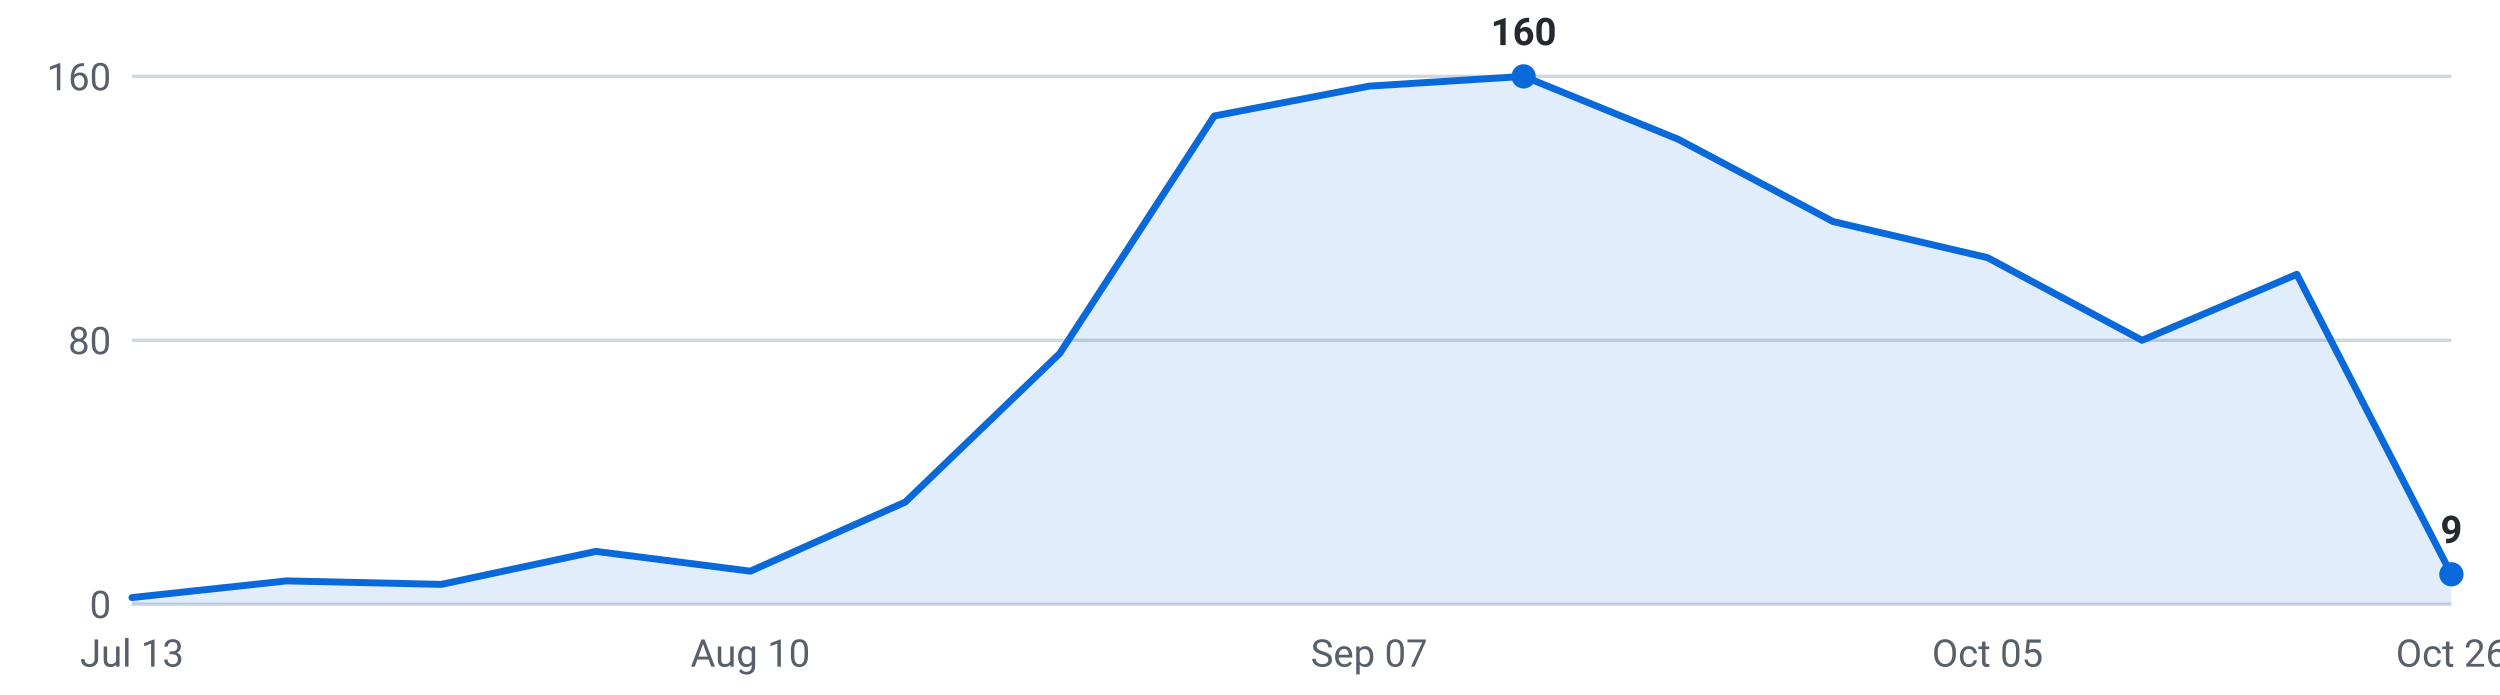
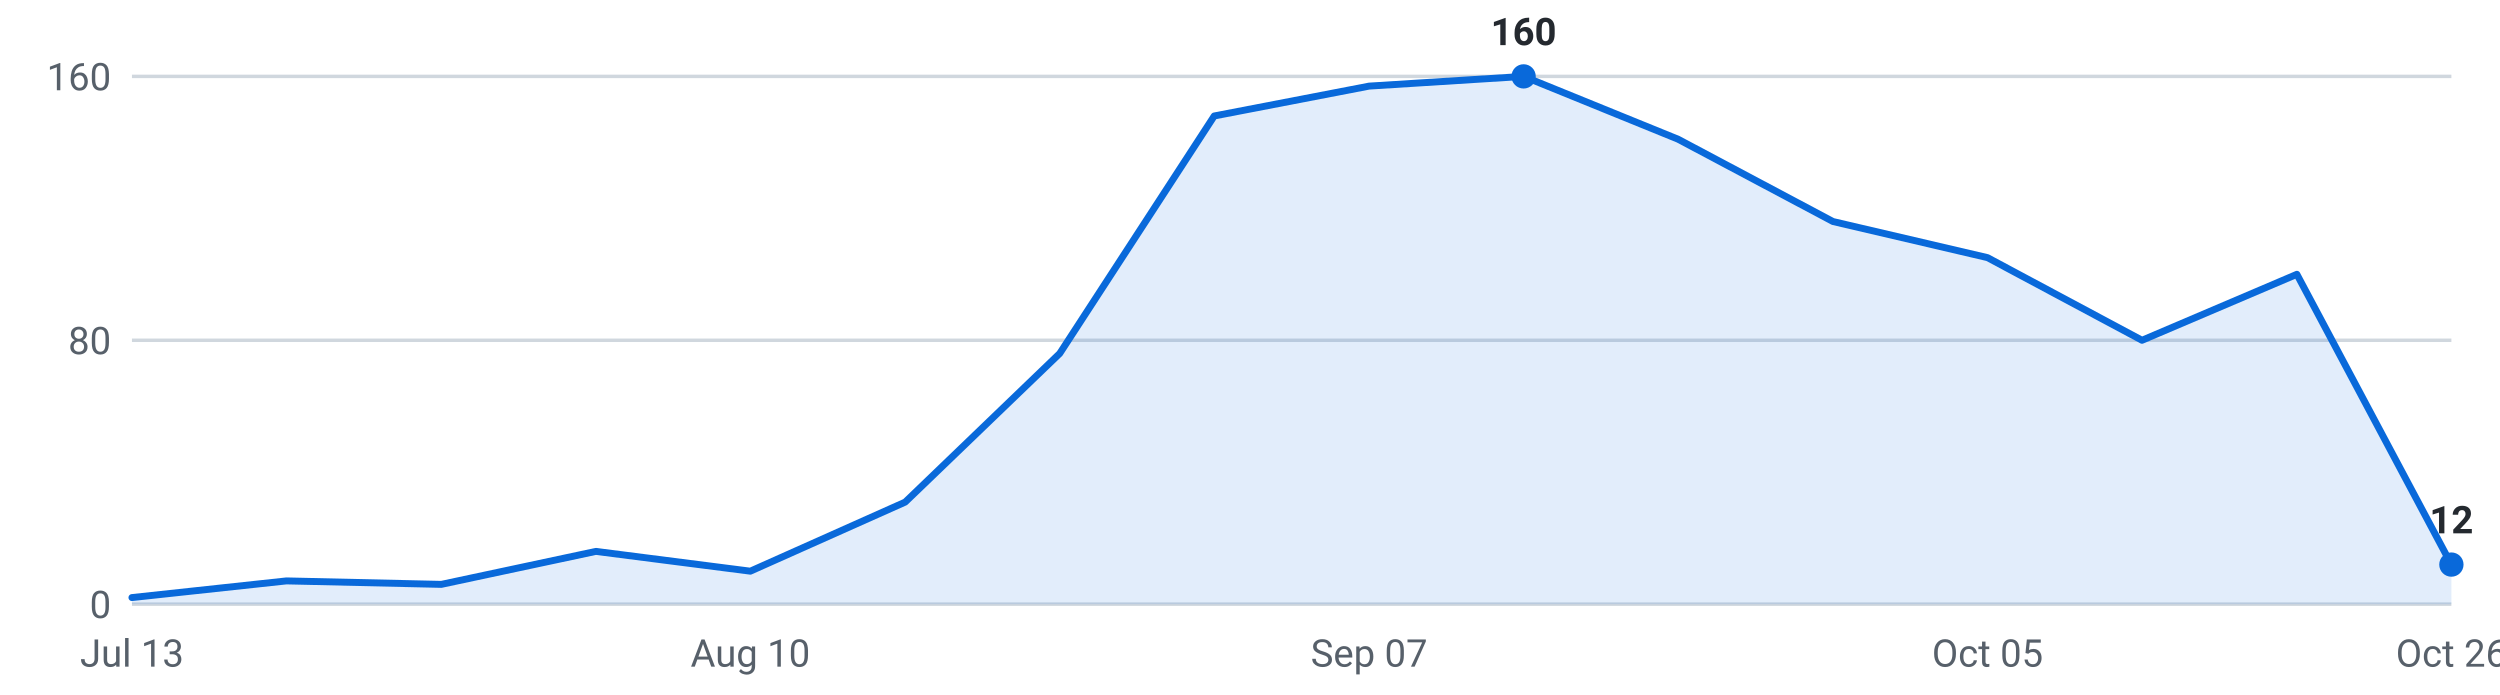
<svg xmlns="http://www.w3.org/2000/svg" viewBox="0 0 720 200" width="720" height="200" role="img" aria-label="Internships posted per week, last 16 weeks">
  <g font-family="-apple-system,Segoe UI,Roboto,sans-serif" font-size="11">
    <line x1="38" y1="174.0" x2="706" y2="174.0" stroke="#d0d7de" stroke-width="1" />
    <text x="32" y="178.0" text-anchor="end" fill="#57606a">0</text>
    <line x1="38" y1="98.0" x2="706" y2="98.0" stroke="#d0d7de" stroke-width="1" />
    <text x="32" y="102.0" text-anchor="end" fill="#57606a">80</text>
    <line x1="38" y1="22.0" x2="706" y2="22.0" stroke="#d0d7de" stroke-width="1" />
    <text x="32" y="26.0" text-anchor="end" fill="#57606a">160</text>
-     <path d="M38.0,174 L38.0,172.1 L82.5,167.3 L127.1,168.3 L171.6,158.8 L216.1,164.5 L260.7,144.6 L305.2,101.8 L349.7,33.4 L394.3,24.8 L438.8,22.0 L483.3,40.1 L527.9,63.8 L572.4,74.2 L616.9,98.0 L661.5,79.0 L706.0,165.4 L706.0,174 Z" fill="#0969da" fill-opacity="0.12" />
-     <polyline points="38.0,172.1 82.5,167.3 127.1,168.3 171.6,158.8 216.1,164.5 260.7,144.6 305.2,101.8 349.7,33.4 394.3,24.8 438.8,22.0 483.3,40.1 527.9,63.8 572.4,74.2 616.9,98.0 661.5,79.0 706.0,165.4" fill="none" stroke="#0969da" stroke-width="2" stroke-linejoin="round" stroke-linecap="round" />
+     <path d="M38.0,174 L38.0,172.1 L82.5,167.3 L127.1,168.3 L171.6,158.8 L216.1,164.5 L260.7,144.6 L305.2,101.8 L349.7,33.4 L394.3,24.8 L438.8,22.0 L483.3,40.1 L527.9,63.8 L572.4,74.2 L616.9,98.0 L661.5,79.0 L706.0,162.6 L706.0,174 Z" fill="#0969da" fill-opacity="0.12" />
+     <polyline points="38.0,172.1 82.5,167.3 127.1,168.3 171.6,158.8 216.1,164.5 260.7,144.6 305.2,101.8 349.7,33.4 394.3,24.8 438.8,22.0 483.3,40.1 527.9,63.8 572.4,74.2 616.9,98.0 661.5,79.0 706.0,162.6" fill="none" stroke="#0969da" stroke-width="2" stroke-linejoin="round" stroke-linecap="round" />
    <circle cx="438.8" cy="22.0" r="3.5" fill="#0969da" />
    <text x="438.8" y="13.0" text-anchor="middle" fill="#24292f" font-weight="600">160</text>
-     <circle cx="706.0" cy="165.4" r="3.5" fill="#0969da" />
-     <text x="706.0" y="156.4" text-anchor="middle" fill="#24292f" font-weight="600">9</text>
+     <circle cx="706.0" cy="162.6" r="3.5" fill="#0969da" />
+     <text x="706.0" y="153.6" text-anchor="middle" fill="#24292f" font-weight="600">12</text>
    <text x="38.0" y="192" text-anchor="middle" fill="#57606a">Jul 13</text>
    <text x="216.1" y="192" text-anchor="middle" fill="#57606a">Aug 10</text>
    <text x="394.3" y="192" text-anchor="middle" fill="#57606a">Sep 07</text>
    <text x="572.4" y="192" text-anchor="middle" fill="#57606a">Oct 05</text>
    <text x="706.0" y="192" text-anchor="middle" fill="#57606a">Oct 26</text>
  </g>
</svg>
